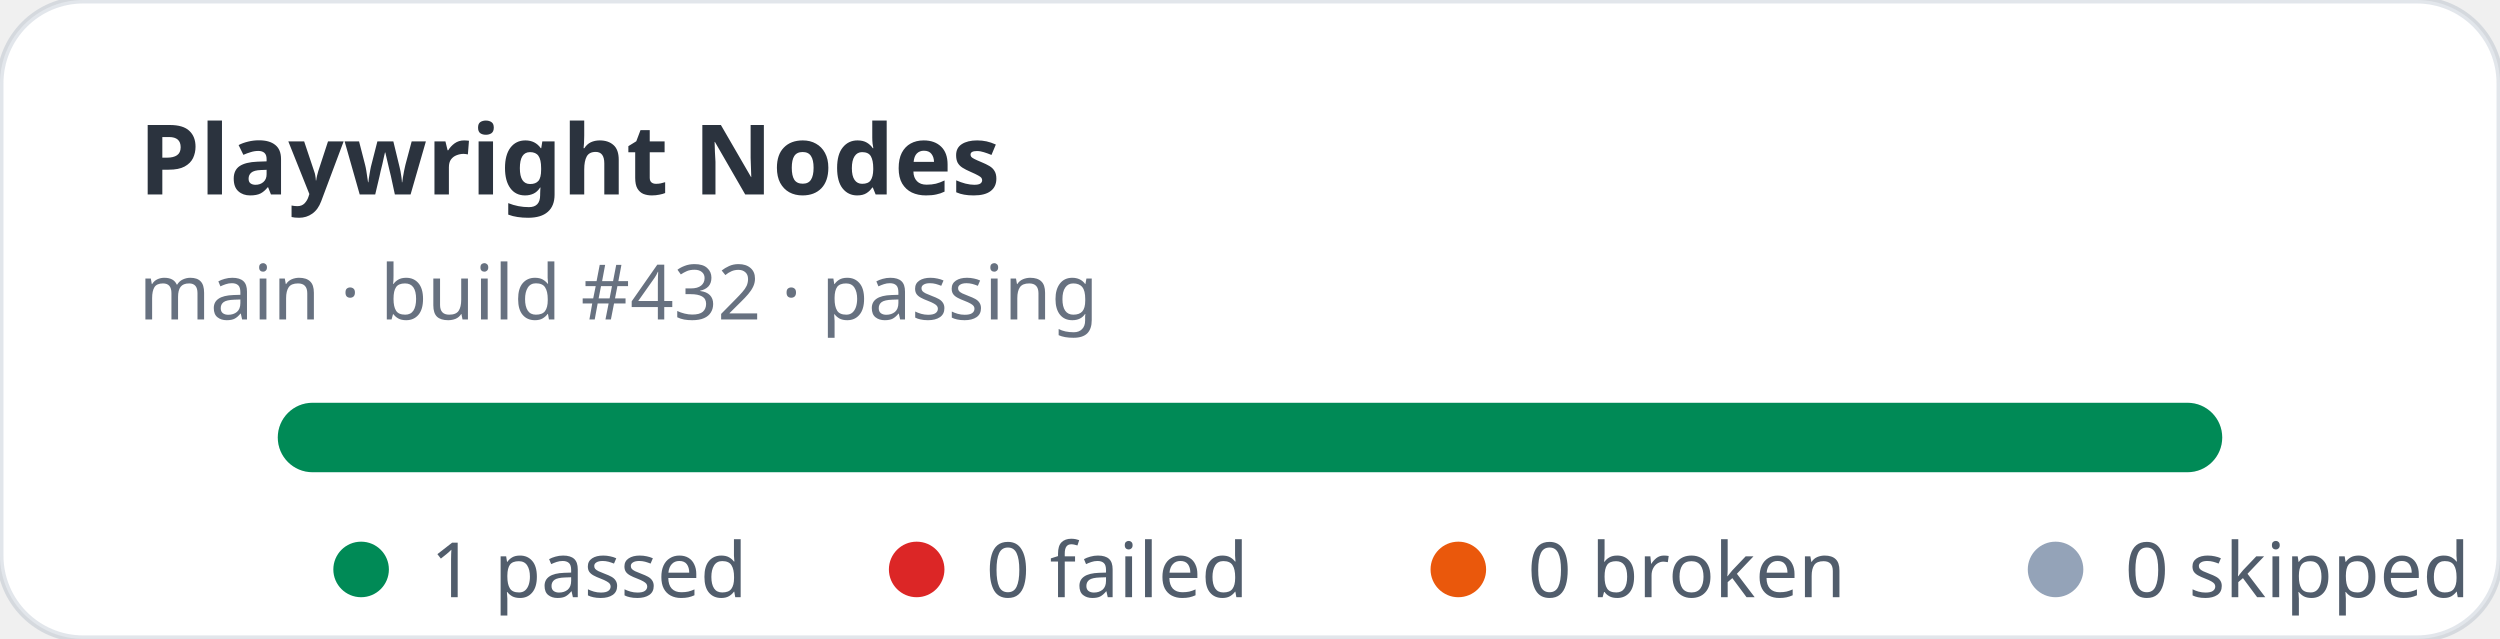
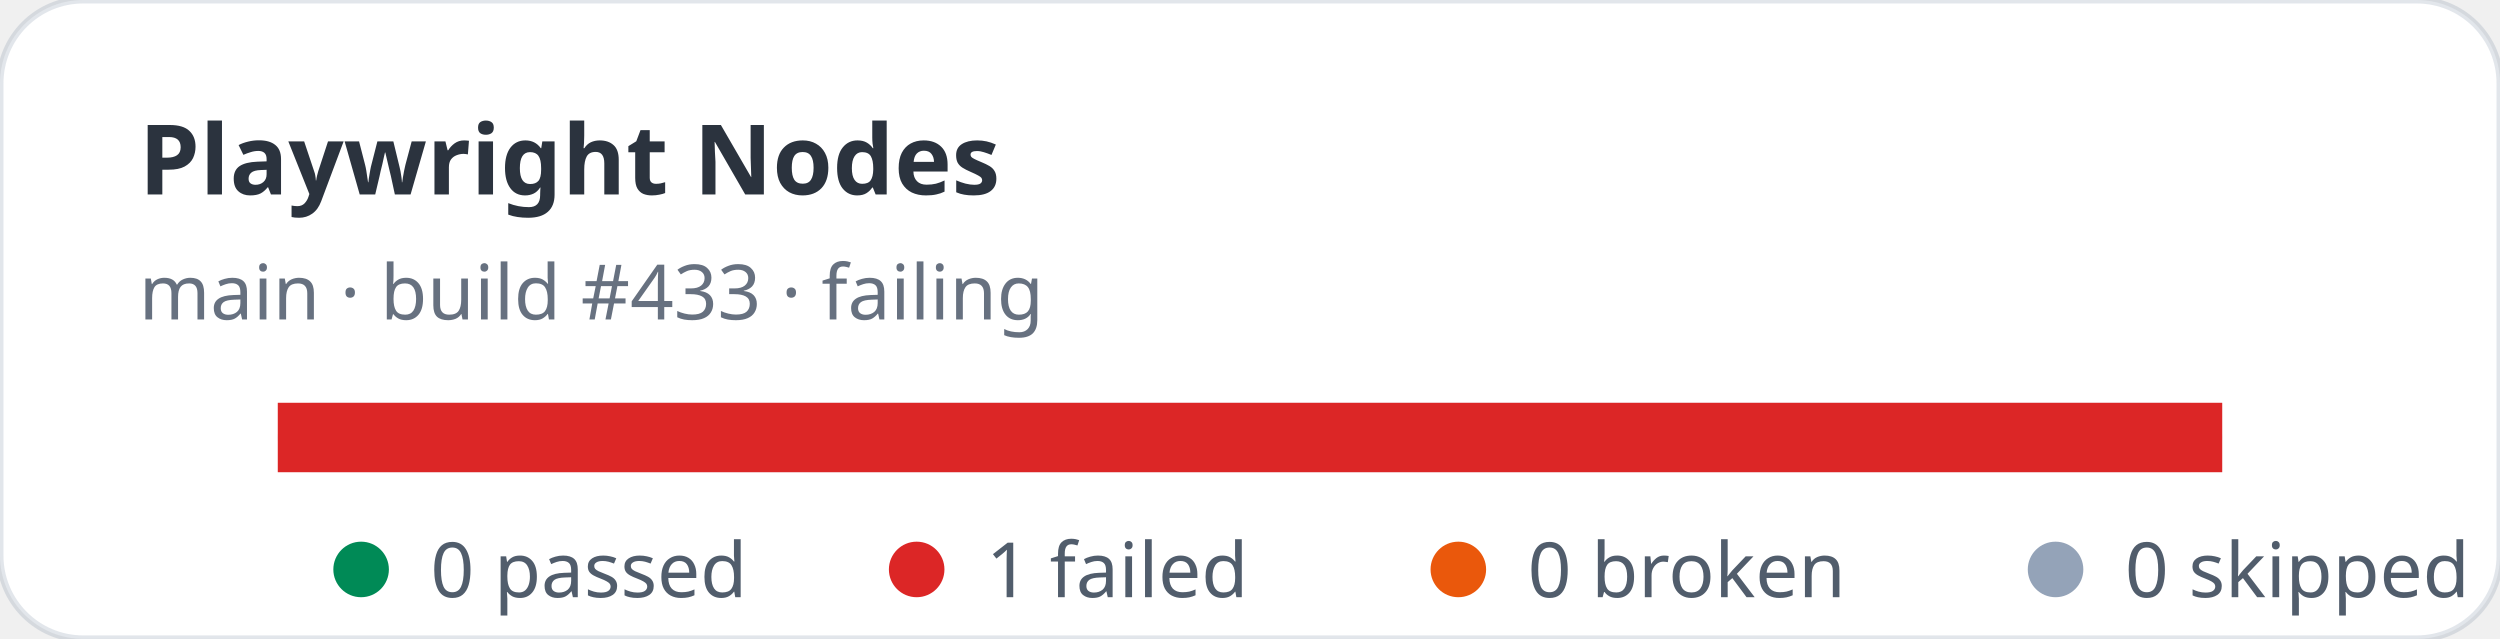
- <svg xmlns="http://www.w3.org/2000/svg" width="360" height="92" viewBox="0 0 360 92" role="img" aria-label="Playwright Nodes stats: 1 passed, 0 failed">
+ <svg xmlns="http://www.w3.org/2000/svg" width="360" height="92" viewBox="0 0 360 92" role="img" aria-label="Playwright Nodes stats: 0 passed, 1 failed">
  <rect width="360" height="92" rx="12" fill="#ffffff" stroke="rgba(11,48,86,0.12)" />
  <text x="20" y="28" fill="rgba(1,10,24,0.83)" font-family="ui-sans-serif,system-ui,sans-serif" font-size="14" font-weight="700">Playwright Nodes</text>
-   <text x="20" y="46" fill="rgba(2,19,44,0.6)" font-family="ui-sans-serif,system-ui,sans-serif" font-size="11">main · build #432 · passing</text>
+   <text x="20" y="46" fill="rgba(2,19,44,0.6)" font-family="ui-sans-serif,system-ui,sans-serif" font-size="11">main · build #433 · failing</text>
  <rect x="40" y="58" width="280" height="10" rx="5" fill="#e2e8f0" />
-   <rect x="40" y="58" width="280" height="10" rx="5" fill="#008a56" />
+   <rect x="40" y="58" width="280" height="10" fill="#dc2626" />
  <g font-family="ui-sans-serif,system-ui,sans-serif" font-size="11" fill="rgba(1,18,40,0.68)">
    <circle cx="52" cy="82" r="4" fill="#008a56" />
-     <text x="62" y="86">1 passed</text>
+     <text x="62" y="86">0 passed</text>
    <circle cx="132" cy="82" r="4" fill="#dc2626" />
-     <text x="142" y="86">0 failed</text>
+     <text x="142" y="86">1 failed</text>
    <circle cx="210" cy="82" r="4" fill="#ea580c" />
    <text x="220" y="86">0 broken</text>
    <circle cx="296" cy="82" r="4" fill="#94a3b8" />
    <text x="306" y="86">0 skipped</text>
  </g>
</svg>
